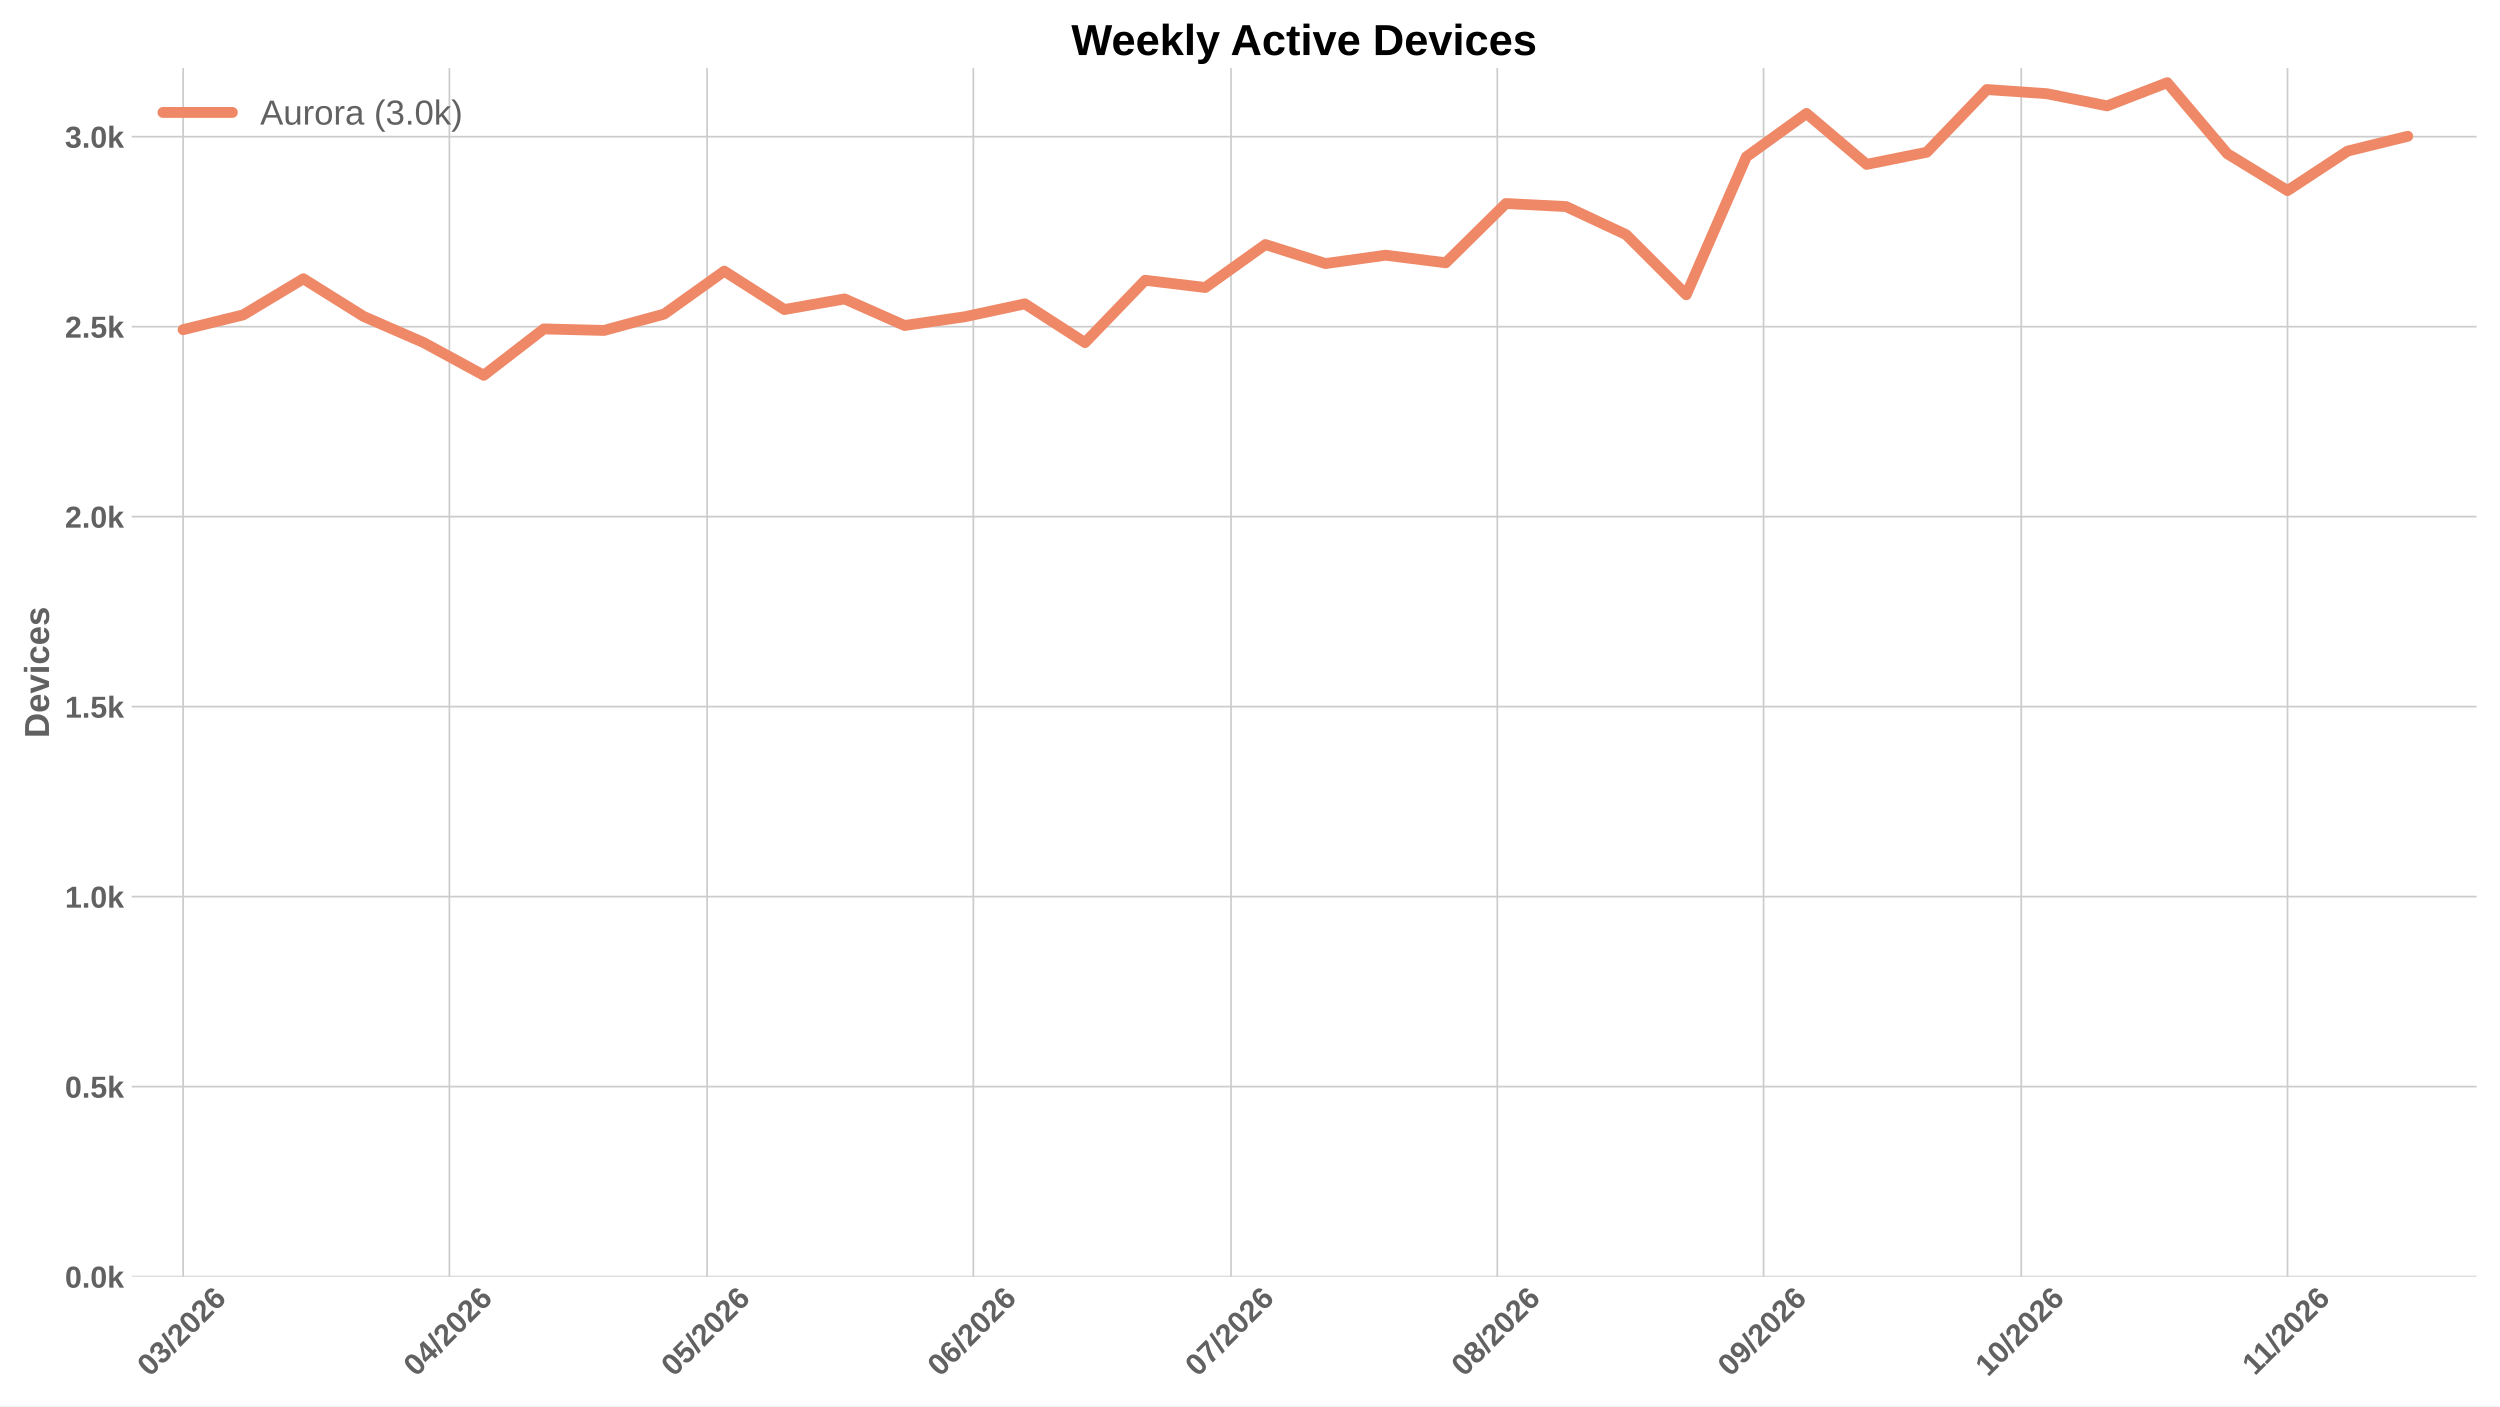
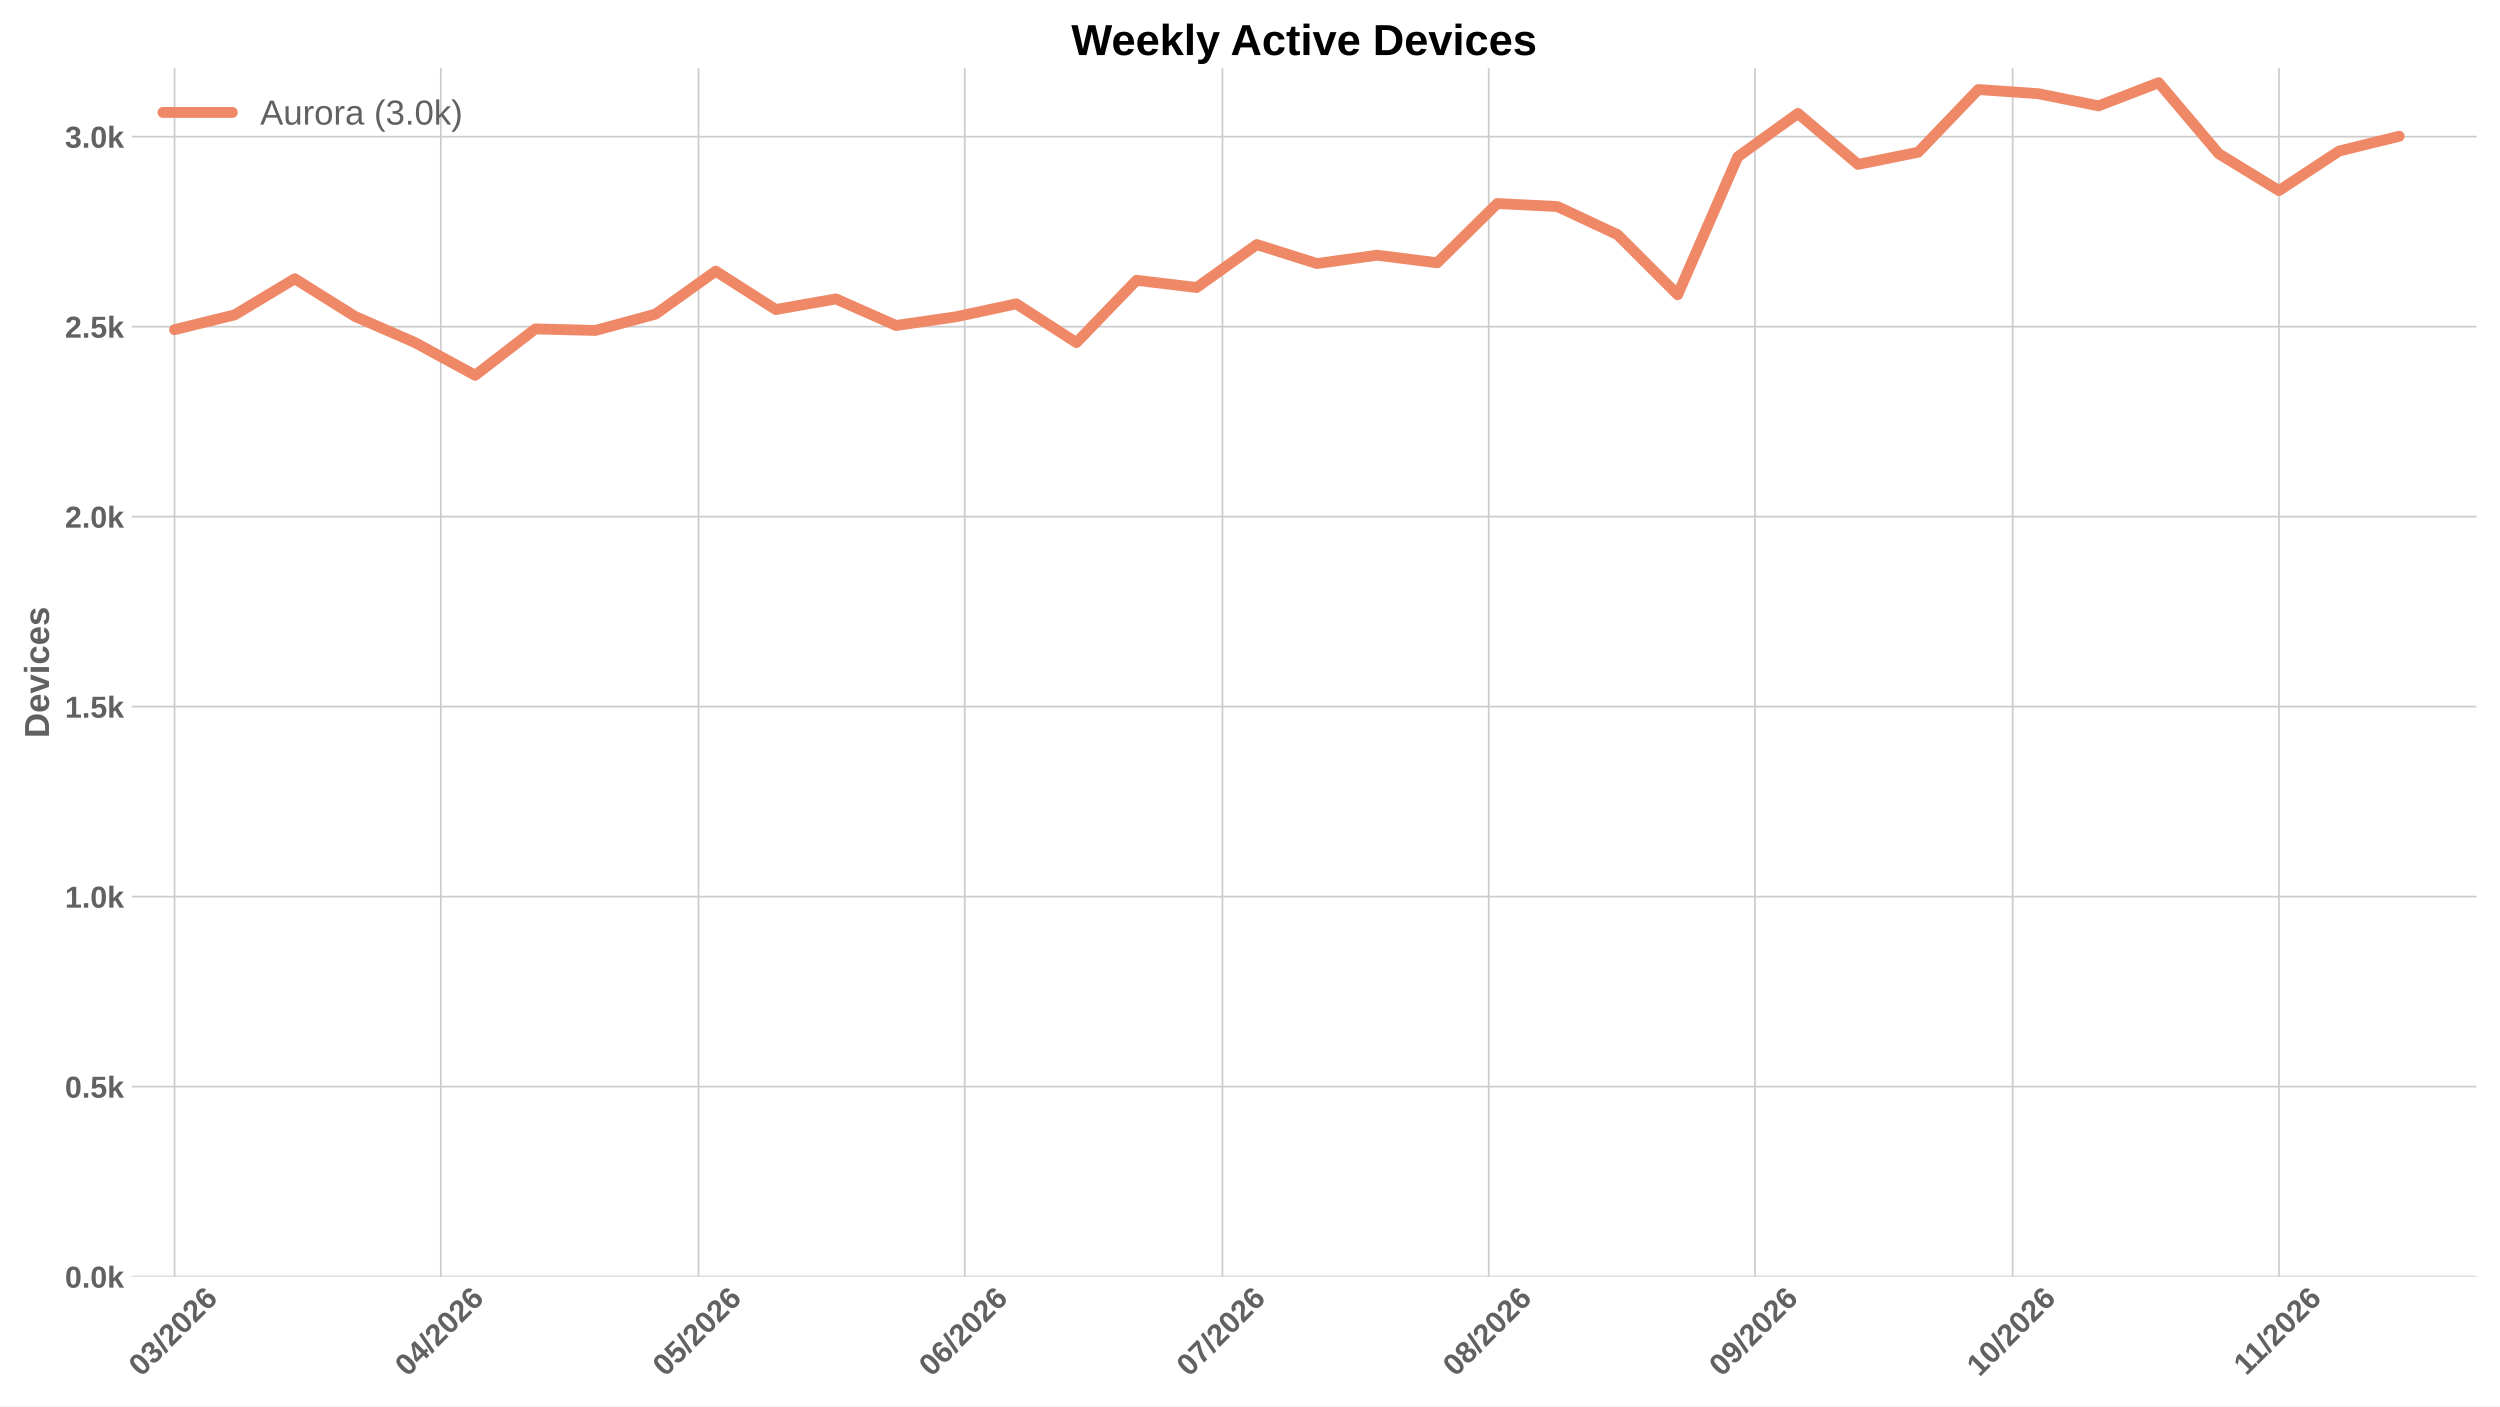
<svg xmlns="http://www.w3.org/2000/svg" xmlns:xlink="http://www.w3.org/1999/xlink" width="1152pt" height="648pt" viewBox="0 0 1152 648" version="1.1">
  <defs>
    <style type="text/css">*{stroke-linejoin: round; stroke-linecap: butt}</style>
  </defs>
  <g id="figure_1">
    <g id="patch_1">
      <path d="M 0 648  L 1152 648  L 1152 0  L 0 0  z " style="fill: #ffffff" />
    </g>
    <g id="axes_1">
      <g id="patch_2">
        <path d="M 60.676 588.262  L 1141.2 588.262  L 1141.2 31.361  L 60.676 31.361  z " style="fill: #ffffff" />
      </g>
      <g id="matplotlib.axis_1">
        <g id="xtick_1">
          <g id="line2d_1">
-             <path d="M 84.384 588.262  L 84.384 31.361  " clip-path="url(#p88096cb933)" style="fill: none; stroke: #cccccc; stroke-width: 0.8; stroke-linecap: round" />
+             <path d="M 80.431 588.262  L 80.431 31.361  " clip-path="url(#p5eb071e313)" style="fill: none; stroke: #cccccc; stroke-width: 0.8; stroke-linecap: round" />
          </g>
          <g id="line2d_2" />
          <g id="text_1">
-             <g style="fill: #616161" transform="translate(69.05594 634.7498) rotate(-45) scale(0.14 -0.14)">
+             <g style="fill: #616161" transform="translate(65.1024 634.7498) rotate(-45) scale(0.14 -0.14)">
              <defs>
                <path id="LiberationSans-Bold-13" d="M 3297 2203  Q 3297 1088 2914 512  Q 2531 -63 1766 -63  Q 253 -63 253 2203  Q 253 2994 418 3494  Q 584 3994 915 4231  Q 1247 4469 1791 4469  Q 2572 4469 2934 3903  Q 3297 3338 3297 2203  z M 2416 2203  Q 2416 2813 2356 3150  Q 2297 3488 2165 3634  Q 2034 3781 1784 3781  Q 1519 3781 1383 3632  Q 1247 3484 1189 3148  Q 1131 2813 1131 2203  Q 1131 1600 1192 1261  Q 1253 922 1386 775  Q 1519 628 1772 628  Q 2022 628 2158 783  Q 2294 938 2355 1278  Q 2416 1619 2416 2203  z " transform="scale(0.015625)" />
                <path id="LiberationSans-Bold-16" d="M 3328 1222  Q 3328 603 2922 265  Q 2516 -72 1766 -72  Q 1056 -72 637 254  Q 219 581 147 1197  L 1041 1275  Q 1125 641 1763 641  Q 2078 641 2253 797  Q 2428 953 2428 1275  Q 2428 1569 2215 1725  Q 2003 1881 1584 1881  L 1278 1881  L 1278 2591  L 1566 2591  Q 1944 2591 2134 2745  Q 2325 2900 2325 3188  Q 2325 3459 2173 3614  Q 2022 3769 1731 3769  Q 1459 3769 1292 3619  Q 1125 3469 1100 3194  L 222 3256  Q 291 3825 694 4147  Q 1097 4469 1747 4469  Q 2438 4469 2827 4158  Q 3216 3847 3216 3297  Q 3216 2884 2973 2618  Q 2731 2353 2275 2266  L 2275 2253  Q 2781 2194 3054 1920  Q 3328 1647 3328 1222  z " transform="scale(0.015625)" />
                <path id="LiberationSans-Bold-12" d="M 63 -128  L 972 4638  L 1716 4638  L 822 -128  L 63 -128  z " transform="scale(0.015625)" />
                <path id="LiberationSans-Bold-15" d="M 222 0  L 222 609  Q 394 988 711 1347  Q 1028 1706 1509 2097  Q 1972 2472 2158 2715  Q 2344 2959 2344 3194  Q 2344 3769 1766 3769  Q 1484 3769 1336 3617  Q 1188 3466 1144 3163  L 259 3213  Q 334 3825 717 4147  Q 1100 4469 1759 4469  Q 2472 4469 2853 4144  Q 3234 3819 3234 3231  Q 3234 2922 3112 2672  Q 2991 2422 2800 2211  Q 2609 2000 2376 1815  Q 2144 1631 1925 1456  Q 1706 1281 1526 1103  Q 1347 925 1259 722  L 3303 722  L 3303 0  L 222 0  z " transform="scale(0.015625)" />
                <path id="LiberationSans-Bold-19" d="M 3328 1441  Q 3328 738 2934 337  Q 2541 -63 1847 -63  Q 1069 -63 651 482  Q 234 1028 234 2100  Q 234 3278 657 3873  Q 1081 4469 1869 4469  Q 2428 4469 2751 4222  Q 3075 3975 3209 3456  L 2381 3341  Q 2263 3775 1850 3775  Q 1497 3775 1295 3422  Q 1094 3069 1094 2350  Q 1234 2584 1484 2709  Q 1734 2834 2050 2834  Q 2641 2834 2984 2459  Q 3328 2084 3328 1441  z M 2447 1416  Q 2447 1791 2273 1989  Q 2100 2188 1797 2188  Q 1506 2188 1331 2002  Q 1156 1816 1156 1509  Q 1156 1125 1339 873  Q 1522 622 1819 622  Q 2116 622 2281 833  Q 2447 1044 2447 1416  z " transform="scale(0.015625)" />
              </defs>
              <use xlink:href="#LiberationSans-Bold-13" />
              <use xlink:href="#LiberationSans-Bold-16" transform="translate(55.60938 0)" />
              <use xlink:href="#LiberationSans-Bold-12" transform="translate(111.2188 0)" />
              <use xlink:href="#LiberationSans-Bold-15" transform="translate(139 0)" />
              <use xlink:href="#LiberationSans-Bold-13" transform="translate(194.6094 0)" />
              <use xlink:href="#LiberationSans-Bold-15" transform="translate(250.2188 0)" />
              <use xlink:href="#LiberationSans-Bold-19" transform="translate(305.8281 0)" />
            </g>
          </g>
        </g>
        <g id="xtick_2">
          <g id="line2d_3">
-             <path d="M 207.081 588.262  L 207.081 31.361  " clip-path="url(#p88096cb933)" style="fill: none; stroke: #cccccc; stroke-width: 0.8; stroke-linecap: round" />
+             <path d="M 203.128 588.262  L 203.128 31.361  " clip-path="url(#p5eb071e313)" style="fill: none; stroke: #cccccc; stroke-width: 0.8; stroke-linecap: round" />
          </g>
          <g id="line2d_4" />
          <g id="text_2">
-             <g style="fill: #616161" transform="translate(191.7528 634.7498) rotate(-45) scale(0.14 -0.14)">
+             <g style="fill: #616161" transform="translate(187.7993 634.7498) rotate(-45) scale(0.14 -0.14)">
              <defs>
                <path id="LiberationSans-Bold-17" d="M 2938 897  L 2938 0  L 2100 0  L 2100 897  L 97 897  L 97 1556  L 1956 4403  L 2938 4403  L 2938 1550  L 3525 1550  L 3525 897  L 2938 897  z M 2100 2991  Q 2100 3159 2111 3356  Q 2122 3553 2128 3609  Q 2047 3434 1834 3103  L 813 1550  L 2100 1550  L 2100 2991  z " transform="scale(0.015625)" />
              </defs>
              <use xlink:href="#LiberationSans-Bold-13" />
              <use xlink:href="#LiberationSans-Bold-17" transform="translate(55.60938 0)" />
              <use xlink:href="#LiberationSans-Bold-12" transform="translate(111.2188 0)" />
              <use xlink:href="#LiberationSans-Bold-15" transform="translate(139 0)" />
              <use xlink:href="#LiberationSans-Bold-13" transform="translate(194.6094 0)" />
              <use xlink:href="#LiberationSans-Bold-15" transform="translate(250.2188 0)" />
              <use xlink:href="#LiberationSans-Bold-19" transform="translate(305.8281 0)" />
            </g>
          </g>
        </g>
        <g id="xtick_3">
          <g id="line2d_5">
-             <path d="M 325.82 588.262  L 325.82 31.361  " clip-path="url(#p88096cb933)" style="fill: none; stroke: #cccccc; stroke-width: 0.8; stroke-linecap: round" />
+             <path d="M 321.867 588.262  L 321.867 31.361  " clip-path="url(#p5eb071e313)" style="fill: none; stroke: #cccccc; stroke-width: 0.8; stroke-linecap: round" />
          </g>
          <g id="line2d_6" />
          <g id="text_3">
-             <g style="fill: #616161" transform="translate(310.4918 634.7498) rotate(-45) scale(0.14 -0.14)">
+             <g style="fill: #616161" transform="translate(306.5382 634.7498) rotate(-45) scale(0.14 -0.14)">
              <defs>
                <path id="LiberationSans-Bold-18" d="M 3381 1466  Q 3381 766 2945 351  Q 2509 -63 1750 -63  Q 1088 -63 689 235  Q 291 534 197 1100  L 1075 1172  Q 1144 891 1319 762  Q 1494 634 1759 634  Q 2088 634 2283 843  Q 2478 1053 2478 1447  Q 2478 1794 2293 2001  Q 2109 2209 1778 2209  Q 1413 2209 1181 1925  L 325 1925  L 478 4403  L 3125 4403  L 3125 3750  L 1275 3750  L 1203 2638  Q 1522 2919 2000 2919  Q 2628 2919 3004 2528  Q 3381 2138 3381 1466  z " transform="scale(0.015625)" />
              </defs>
              <use xlink:href="#LiberationSans-Bold-13" />
              <use xlink:href="#LiberationSans-Bold-18" transform="translate(55.60938 0)" />
              <use xlink:href="#LiberationSans-Bold-12" transform="translate(111.2188 0)" />
              <use xlink:href="#LiberationSans-Bold-15" transform="translate(139 0)" />
              <use xlink:href="#LiberationSans-Bold-13" transform="translate(194.6094 0)" />
              <use xlink:href="#LiberationSans-Bold-15" transform="translate(250.2188 0)" />
              <use xlink:href="#LiberationSans-Bold-19" transform="translate(305.8281 0)" />
            </g>
          </g>
        </g>
        <g id="xtick_4">
          <g id="line2d_7">
-             <path d="M 448.517 588.262  L 448.517 31.361  " clip-path="url(#p88096cb933)" style="fill: none; stroke: #cccccc; stroke-width: 0.8; stroke-linecap: round" />
+             <path d="M 444.564 588.262  L 444.564 31.361  " clip-path="url(#p5eb071e313)" style="fill: none; stroke: #cccccc; stroke-width: 0.8; stroke-linecap: round" />
          </g>
          <g id="line2d_8" />
          <g id="text_4">
-             <g style="fill: #616161" transform="translate(433.1887 634.7498) rotate(-45) scale(0.14 -0.14)">
+             <g style="fill: #616161" transform="translate(429.2352 634.7498) rotate(-45) scale(0.14 -0.14)">
              <use xlink:href="#LiberationSans-Bold-13" />
              <use xlink:href="#LiberationSans-Bold-19" transform="translate(55.60938 0)" />
              <use xlink:href="#LiberationSans-Bold-12" transform="translate(111.2188 0)" />
              <use xlink:href="#LiberationSans-Bold-15" transform="translate(139 0)" />
              <use xlink:href="#LiberationSans-Bold-13" transform="translate(194.6094 0)" />
              <use xlink:href="#LiberationSans-Bold-15" transform="translate(250.2188 0)" />
              <use xlink:href="#LiberationSans-Bold-19" transform="translate(305.8281 0)" />
            </g>
          </g>
        </g>
        <g id="xtick_5">
          <g id="line2d_9">
-             <path d="M 567.256 588.262  L 567.256 31.361  " clip-path="url(#p88096cb933)" style="fill: none; stroke: #cccccc; stroke-width: 0.8; stroke-linecap: round" />
+             <path d="M 563.302 588.262  L 563.302 31.361  " clip-path="url(#p5eb071e313)" style="fill: none; stroke: #cccccc; stroke-width: 0.8; stroke-linecap: round" />
          </g>
          <g id="line2d_10" />
          <g id="text_5">
-             <g style="fill: #616161" transform="translate(551.9276 634.7498) rotate(-45) scale(0.14 -0.14)">
+             <g style="fill: #616161" transform="translate(547.9741 634.7498) rotate(-45) scale(0.14 -0.14)">
              <defs>
                <path id="LiberationSans-Bold-1a" d="M 3278 3706  Q 2981 3238 2717 2797  Q 2453 2356 2256 1911  Q 2059 1466 1945 995  Q 1831 525 1831 0  L 916 0  Q 916 550 1059 1064  Q 1203 1578 1475 2111  Q 1747 2644 2463 3681  L 275 3681  L 275 4403  L 3278 4403  L 3278 3706  z " transform="scale(0.015625)" />
              </defs>
              <use xlink:href="#LiberationSans-Bold-13" />
              <use xlink:href="#LiberationSans-Bold-1a" transform="translate(55.60938 0)" />
              <use xlink:href="#LiberationSans-Bold-12" transform="translate(111.2188 0)" />
              <use xlink:href="#LiberationSans-Bold-15" transform="translate(139 0)" />
              <use xlink:href="#LiberationSans-Bold-13" transform="translate(194.6094 0)" />
              <use xlink:href="#LiberationSans-Bold-15" transform="translate(250.2188 0)" />
              <use xlink:href="#LiberationSans-Bold-19" transform="translate(305.8281 0)" />
            </g>
          </g>
        </g>
        <g id="xtick_6">
          <g id="line2d_11">
-             <path d="M 689.953 588.262  L 689.953 31.361  " clip-path="url(#p88096cb933)" style="fill: none; stroke: #cccccc; stroke-width: 0.8; stroke-linecap: round" />
+             <path d="M 685.999 588.262  L 685.999 31.361  " clip-path="url(#p5eb071e313)" style="fill: none; stroke: #cccccc; stroke-width: 0.8; stroke-linecap: round" />
          </g>
          <g id="line2d_12" />
          <g id="text_6">
-             <g style="fill: #616161" transform="translate(674.6245 634.7498) rotate(-45) scale(0.14 -0.14)">
+             <g style="fill: #616161" transform="translate(670.671 634.7498) rotate(-45) scale(0.14 -0.14)">
              <defs>
                <path id="LiberationSans-Bold-1b" d="M 3363 1241  Q 3363 622 2953 279  Q 2544 -63 1784 -63  Q 1031 -63 617 278  Q 203 619 203 1234  Q 203 1656 447 1945  Q 691 2234 1100 2303  L 1100 2316  Q 744 2394 525 2669  Q 306 2944 306 3303  Q 306 3844 689 4156  Q 1072 4469 1772 4469  Q 2488 4469 2870 4164  Q 3253 3859 3253 3297  Q 3253 2938 3036 2666  Q 2819 2394 2453 2322  L 2453 2309  Q 2878 2241 3120 1961  Q 3363 1681 3363 1241  z M 2350 3250  Q 2350 3563 2206 3708  Q 2063 3853 1772 3853  Q 1203 3853 1203 3250  Q 1203 2619 1778 2619  Q 2066 2619 2208 2766  Q 2350 2913 2350 3250  z M 2453 1313  Q 2453 2003 1766 2003  Q 1447 2003 1276 1822  Q 1106 1641 1106 1300  Q 1106 913 1275 734  Q 1444 556 1791 556  Q 2131 556 2292 734  Q 2453 913 2453 1313  z " transform="scale(0.015625)" />
              </defs>
              <use xlink:href="#LiberationSans-Bold-13" />
              <use xlink:href="#LiberationSans-Bold-1b" transform="translate(55.60938 0)" />
              <use xlink:href="#LiberationSans-Bold-12" transform="translate(111.2188 0)" />
              <use xlink:href="#LiberationSans-Bold-15" transform="translate(139 0)" />
              <use xlink:href="#LiberationSans-Bold-13" transform="translate(194.6094 0)" />
              <use xlink:href="#LiberationSans-Bold-15" transform="translate(250.2188 0)" />
              <use xlink:href="#LiberationSans-Bold-19" transform="translate(305.8281 0)" />
            </g>
          </g>
        </g>
        <g id="xtick_7">
          <g id="line2d_13">
-             <path d="M 812.65 588.262  L 812.65 31.361  " clip-path="url(#p88096cb933)" style="fill: none; stroke: #cccccc; stroke-width: 0.8; stroke-linecap: round" />
+             <path d="M 808.696 588.262  L 808.696 31.361  " clip-path="url(#p5eb071e313)" style="fill: none; stroke: #cccccc; stroke-width: 0.8; stroke-linecap: round" />
          </g>
          <g id="line2d_14" />
          <g id="text_7">
-             <g style="fill: #616161" transform="translate(797.3215 634.7498) rotate(-45) scale(0.14 -0.14)">
+             <g style="fill: #616161" transform="translate(793.3679 634.7498) rotate(-45) scale(0.14 -0.14)">
              <defs>
                <path id="LiberationSans-Bold-1c" d="M 3322 2272  Q 3322 1100 2894 518  Q 2466 -63 1678 -63  Q 1097 -63 767 185  Q 438 434 300 972  L 1125 1088  Q 1247 628 1688 628  Q 2056 628 2254 981  Q 2453 1334 2459 2028  Q 2341 1794 2070 1661  Q 1800 1528 1488 1528  Q 906 1528 564 1923  Q 222 2319 222 2994  Q 222 3688 623 4078  Q 1025 4469 1759 4469  Q 2550 4469 2936 3920  Q 3322 3372 3322 2272  z M 2394 2888  Q 2394 3297 2214 3539  Q 2034 3781 1738 3781  Q 1447 3781 1280 3570  Q 1113 3359 1113 2988  Q 1113 2622 1278 2401  Q 1444 2181 1741 2181  Q 2022 2181 2208 2373  Q 2394 2566 2394 2888  z " transform="scale(0.015625)" />
              </defs>
              <use xlink:href="#LiberationSans-Bold-13" />
              <use xlink:href="#LiberationSans-Bold-1c" transform="translate(55.60938 0)" />
              <use xlink:href="#LiberationSans-Bold-12" transform="translate(111.2188 0)" />
              <use xlink:href="#LiberationSans-Bold-15" transform="translate(139 0)" />
              <use xlink:href="#LiberationSans-Bold-13" transform="translate(194.6094 0)" />
              <use xlink:href="#LiberationSans-Bold-15" transform="translate(250.2188 0)" />
              <use xlink:href="#LiberationSans-Bold-19" transform="translate(305.8281 0)" />
            </g>
          </g>
        </g>
        <g id="xtick_8">
          <g id="line2d_15">
-             <path d="M 931.389 588.262  L 931.389 31.361  " clip-path="url(#p88096cb933)" style="fill: none; stroke: #cccccc; stroke-width: 0.8; stroke-linecap: round" />
+             <path d="M 927.435 588.262  L 927.435 31.361  " clip-path="url(#p5eb071e313)" style="fill: none; stroke: #cccccc; stroke-width: 0.8; stroke-linecap: round" />
          </g>
          <g id="line2d_16" />
          <g id="text_8">
-             <g style="fill: #616161" transform="translate(916.0604 634.7498) rotate(-45) scale(0.14 -0.14)">
+             <g style="fill: #616161" transform="translate(912.1069 634.7498) rotate(-45) scale(0.14 -0.14)">
              <defs>
                <path id="LiberationSans-Bold-14" d="M 403 0  L 403 653  L 1494 653  L 1494 3656  L 438 2997  L 438 3688  L 1541 4403  L 2372 4403  L 2372 653  L 3381 653  L 3381 0  L 403 0  z " transform="scale(0.015625)" />
              </defs>
              <use xlink:href="#LiberationSans-Bold-14" />
              <use xlink:href="#LiberationSans-Bold-13" transform="translate(55.60938 0)" />
              <use xlink:href="#LiberationSans-Bold-12" transform="translate(111.2188 0)" />
              <use xlink:href="#LiberationSans-Bold-15" transform="translate(139 0)" />
              <use xlink:href="#LiberationSans-Bold-13" transform="translate(194.6094 0)" />
              <use xlink:href="#LiberationSans-Bold-15" transform="translate(250.2188 0)" />
              <use xlink:href="#LiberationSans-Bold-19" transform="translate(305.8281 0)" />
            </g>
          </g>
        </g>
        <g id="xtick_9">
          <g id="line2d_17">
-             <path d="M 1054.086 588.262  L 1054.086 31.361  " clip-path="url(#p88096cb933)" style="fill: none; stroke: #cccccc; stroke-width: 0.8; stroke-linecap: round" />
+             <path d="M 1050.132 588.262  L 1050.132 31.361  " clip-path="url(#p5eb071e313)" style="fill: none; stroke: #cccccc; stroke-width: 0.8; stroke-linecap: round" />
          </g>
          <g id="line2d_18" />
          <g id="text_9">
-             <g style="fill: #616161" transform="translate(1039.03 634.2038) rotate(-45) scale(0.14 -0.14)">
+             <g style="fill: #616161" transform="translate(1035.077 634.2038) rotate(-45) scale(0.14 -0.14)">
              <use xlink:href="#LiberationSans-Bold-14" />
              <use xlink:href="#LiberationSans-Bold-14" transform="translate(50.09375 0)" />
              <use xlink:href="#LiberationSans-Bold-12" transform="translate(105.7031 0)" />
              <use xlink:href="#LiberationSans-Bold-15" transform="translate(133.4844 0)" />
              <use xlink:href="#LiberationSans-Bold-13" transform="translate(189.0938 0)" />
              <use xlink:href="#LiberationSans-Bold-15" transform="translate(244.7031 0)" />
              <use xlink:href="#LiberationSans-Bold-19" transform="translate(300.3125 0)" />
            </g>
          </g>
        </g>
      </g>
      <g id="matplotlib.axis_2">
        <g id="ytick_1">
          <g id="line2d_19">
-             <path d="M 60.676 588.262  L 1141.2 588.262  " clip-path="url(#p88096cb933)" style="fill: none; stroke: #cccccc; stroke-width: 0.8; stroke-linecap: round" />
+             <path d="M 60.676 588.262  L 1141.2 588.262  " clip-path="url(#p5eb071e313)" style="fill: none; stroke: #cccccc; stroke-width: 0.8; stroke-linecap: round" />
          </g>
          <g id="line2d_20" />
          <g id="text_10">
            <g style="fill: #616161" transform="translate(29.93031 593.3584) scale(0.14 -0.14)">
              <defs>
                <path id="LiberationSans-Bold-11" d="M 434 0  L 434 953  L 1338 953  L 1338 0  L 434 0  z " transform="scale(0.015625)" />
                <path id="LiberationSans-Bold-4e" d="M 2606 0  L 1703 1531  L 1325 1269  L 1325 0  L 447 0  L 447 4638  L 1325 4638  L 1325 1981  L 2531 3381  L 3475 3381  L 2288 2063  L 3566 0  L 2606 0  z " transform="scale(0.015625)" />
              </defs>
              <use xlink:href="#LiberationSans-Bold-13" />
              <use xlink:href="#LiberationSans-Bold-11" transform="translate(55.60938 0)" />
              <use xlink:href="#LiberationSans-Bold-13" transform="translate(83.39062 0)" />
              <use xlink:href="#LiberationSans-Bold-4e" transform="translate(139 0)" />
            </g>
          </g>
        </g>
        <g id="ytick_2">
          <g id="line2d_21">
-             <path d="M 60.676 500.713  L 1141.2 500.713  " clip-path="url(#p88096cb933)" style="fill: none; stroke: #cccccc; stroke-width: 0.8; stroke-linecap: round" />
+             <path d="M 60.676 500.713  L 1141.2 500.713  " clip-path="url(#p5eb071e313)" style="fill: none; stroke: #cccccc; stroke-width: 0.8; stroke-linecap: round" />
          </g>
          <g id="line2d_22" />
          <g id="text_11">
            <g style="fill: #616161" transform="translate(29.93031 505.8091) scale(0.14 -0.14)">
              <use xlink:href="#LiberationSans-Bold-13" />
              <use xlink:href="#LiberationSans-Bold-11" transform="translate(55.60938 0)" />
              <use xlink:href="#LiberationSans-Bold-18" transform="translate(83.39062 0)" />
              <use xlink:href="#LiberationSans-Bold-4e" transform="translate(139 0)" />
            </g>
          </g>
        </g>
        <g id="ytick_3">
          <g id="line2d_23">
-             <path d="M 60.676 413.163  L 1141.2 413.163  " clip-path="url(#p88096cb933)" style="fill: none; stroke: #cccccc; stroke-width: 0.8; stroke-linecap: round" />
+             <path d="M 60.676 413.163  L 1141.2 413.163  " clip-path="url(#p5eb071e313)" style="fill: none; stroke: #cccccc; stroke-width: 0.8; stroke-linecap: round" />
          </g>
          <g id="line2d_24" />
          <g id="text_12">
            <g style="fill: #616161" transform="translate(29.93031 418.2597) scale(0.14 -0.14)">
              <use xlink:href="#LiberationSans-Bold-14" />
              <use xlink:href="#LiberationSans-Bold-11" transform="translate(55.60938 0)" />
              <use xlink:href="#LiberationSans-Bold-13" transform="translate(83.39062 0)" />
              <use xlink:href="#LiberationSans-Bold-4e" transform="translate(139 0)" />
            </g>
          </g>
        </g>
        <g id="ytick_4">
          <g id="line2d_25">
-             <path d="M 60.676 325.614  L 1141.2 325.614  " clip-path="url(#p88096cb933)" style="fill: none; stroke: #cccccc; stroke-width: 0.8; stroke-linecap: round" />
+             <path d="M 60.676 325.614  L 1141.2 325.614  " clip-path="url(#p5eb071e313)" style="fill: none; stroke: #cccccc; stroke-width: 0.8; stroke-linecap: round" />
          </g>
          <g id="line2d_26" />
          <g id="text_13">
            <g style="fill: #616161" transform="translate(29.93031 330.7103) scale(0.14 -0.14)">
              <use xlink:href="#LiberationSans-Bold-14" />
              <use xlink:href="#LiberationSans-Bold-11" transform="translate(55.60938 0)" />
              <use xlink:href="#LiberationSans-Bold-18" transform="translate(83.39062 0)" />
              <use xlink:href="#LiberationSans-Bold-4e" transform="translate(139 0)" />
            </g>
          </g>
        </g>
        <g id="ytick_5">
          <g id="line2d_27">
-             <path d="M 60.676 238.065  L 1141.2 238.065  " clip-path="url(#p88096cb933)" style="fill: none; stroke: #cccccc; stroke-width: 0.8; stroke-linecap: round" />
+             <path d="M 60.676 238.065  L 1141.2 238.065  " clip-path="url(#p5eb071e313)" style="fill: none; stroke: #cccccc; stroke-width: 0.8; stroke-linecap: round" />
          </g>
          <g id="line2d_28" />
          <g id="text_14">
            <g style="fill: #616161" transform="translate(29.93031 243.1609) scale(0.14 -0.14)">
              <use xlink:href="#LiberationSans-Bold-15" />
              <use xlink:href="#LiberationSans-Bold-11" transform="translate(55.60938 0)" />
              <use xlink:href="#LiberationSans-Bold-13" transform="translate(83.39062 0)" />
              <use xlink:href="#LiberationSans-Bold-4e" transform="translate(139 0)" />
            </g>
          </g>
        </g>
        <g id="ytick_6">
          <g id="line2d_29">
-             <path d="M 60.676 150.515  L 1141.2 150.515  " clip-path="url(#p88096cb933)" style="fill: none; stroke: #cccccc; stroke-width: 0.8; stroke-linecap: round" />
+             <path d="M 60.676 150.515  L 1141.2 150.515  " clip-path="url(#p5eb071e313)" style="fill: none; stroke: #cccccc; stroke-width: 0.8; stroke-linecap: round" />
          </g>
          <g id="line2d_30" />
          <g id="text_15">
            <g style="fill: #616161" transform="translate(29.93031 155.6115) scale(0.14 -0.14)">
              <use xlink:href="#LiberationSans-Bold-15" />
              <use xlink:href="#LiberationSans-Bold-11" transform="translate(55.60938 0)" />
              <use xlink:href="#LiberationSans-Bold-18" transform="translate(83.39062 0)" />
              <use xlink:href="#LiberationSans-Bold-4e" transform="translate(139 0)" />
            </g>
          </g>
        </g>
        <g id="ytick_7">
          <g id="line2d_31">
-             <path d="M 60.676 62.966  L 1141.2 62.966  " clip-path="url(#p88096cb933)" style="fill: none; stroke: #cccccc; stroke-width: 0.8; stroke-linecap: round" />
+             <path d="M 60.676 62.966  L 1141.2 62.966  " clip-path="url(#p5eb071e313)" style="fill: none; stroke: #cccccc; stroke-width: 0.8; stroke-linecap: round" />
          </g>
          <g id="line2d_32" />
          <g id="text_16">
            <g style="fill: #616161" transform="translate(29.93031 68.06207) scale(0.14 -0.14)">
              <use xlink:href="#LiberationSans-Bold-16" />
              <use xlink:href="#LiberationSans-Bold-11" transform="translate(55.60938 0)" />
              <use xlink:href="#LiberationSans-Bold-13" transform="translate(83.39062 0)" />
              <use xlink:href="#LiberationSans-Bold-4e" transform="translate(139 0)" />
            </g>
          </g>
        </g>
        <g id="text_17">
          <g style="fill: #616161" transform="translate(22.56312 340.0552) rotate(-90) scale(0.16 -0.16)">
            <defs>
              <path id="LiberationSans-Bold-27" d="M 4353 2234  Q 4353 1553 4086 1045  Q 3819 538 3330 269  Q 2841 0 2209 0  L 428 0  L 428 4403  L 2022 4403  Q 3134 4403 3743 3842  Q 4353 3281 4353 2234  z M 3425 2234  Q 3425 2944 3056 3317  Q 2688 3691 2003 3691  L 1350 3691  L 1350 713  L 2131 713  Q 2725 713 3075 1122  Q 3425 1531 3425 2234  z " transform="scale(0.015625)" />
              <path id="LiberationSans-Bold-48" d="M 1831 -63  Q 1069 -63 659 389  Q 250 841 250 1706  Q 250 2544 665 2994  Q 1081 3444 1844 3444  Q 2572 3444 2956 2961  Q 3341 2478 3341 1547  L 3341 1522  L 1172 1522  Q 1172 1028 1355 776  Q 1538 525 1875 525  Q 2341 525 2463 928  L 3291 856  Q 2931 -63 1831 -63  z M 1831 2891  Q 1522 2891 1355 2675  Q 1188 2459 1178 2072  L 2491 2072  Q 2466 2481 2294 2686  Q 2122 2891 1831 2891  z " transform="scale(0.015625)" />
              <path id="LiberationSans-Bold-59" d="M 2284 0  L 1234 0  L 25 3381  L 953 3381  L 1544 1491  Q 1591 1334 1766 709  Q 1797 838 1894 1159  Q 1991 1481 2613 3381  L 3531 3381  L 2284 0  z " transform="scale(0.015625)" />
              <path id="LiberationSans-Bold-4c" d="M 447 3991  L 447 4638  L 1325 4638  L 1325 3991  L 447 3991  z M 447 0  L 447 3381  L 1325 3381  L 1325 0  L 447 0  z " transform="scale(0.015625)" />
              <path id="LiberationSans-Bold-46" d="M 1856 -63  Q 1088 -63 669 395  Q 250 853 250 1672  Q 250 2509 672 2976  Q 1094 3444 1869 3444  Q 2466 3444 2856 3144  Q 3247 2844 3347 2316  L 2463 2272  Q 2425 2531 2275 2686  Q 2125 2841 1850 2841  Q 1172 2841 1172 1706  Q 1172 538 1863 538  Q 2113 538 2281 695  Q 2450 853 2491 1166  L 3372 1125  Q 3325 778 3123 506  Q 2922 234 2594 85  Q 2266 -63 1856 -63  z " transform="scale(0.015625)" />
              <path id="LiberationSans-Bold-56" d="M 3297 988  Q 3297 497 2895 217  Q 2494 -63 1784 -63  Q 1088 -63 717 157  Q 347 378 225 844  L 997 959  Q 1063 719 1223 619  Q 1384 519 1784 519  Q 2153 519 2322 612  Q 2491 706 2491 906  Q 2491 1069 2355 1164  Q 2219 1259 1894 1325  Q 1150 1472 890 1598  Q 631 1725 495 1926  Q 359 2128 359 2422  Q 359 2906 732 3176  Q 1106 3447 1791 3447  Q 2394 3447 2761 3212  Q 3128 2978 3219 2534  L 2441 2453  Q 2403 2659 2256 2761  Q 2109 2863 1791 2863  Q 1478 2863 1322 2783  Q 1166 2703 1166 2516  Q 1166 2369 1286 2283  Q 1406 2197 1691 2141  Q 2088 2059 2395 1973  Q 2703 1888 2889 1769  Q 3075 1650 3186 1464  Q 3297 1278 3297 988  z " transform="scale(0.015625)" />
            </defs>
            <use xlink:href="#LiberationSans-Bold-27" />
            <use xlink:href="#LiberationSans-Bold-48" transform="translate(72.21875 0)" />
            <use xlink:href="#LiberationSans-Bold-59" transform="translate(127.8281 0)" />
            <use xlink:href="#LiberationSans-Bold-4c" transform="translate(183.4375 0)" />
            <use xlink:href="#LiberationSans-Bold-46" transform="translate(211.2188 0)" />
            <use xlink:href="#LiberationSans-Bold-48" transform="translate(266.8281 0)" />
            <use xlink:href="#LiberationSans-Bold-56" transform="translate(322.4375 0)" />
          </g>
        </g>
      </g>
      <g id="line2d_33">
-         <path d="M 84.384 151.916  L 112.09 145.087  L 139.796 128.453  L 167.502 145.788  L 195.207 157.869  L 222.913 172.928  L 250.619 151.566  L 278.325 152.266  L 306.03 144.737  L 333.736 124.951  L 361.442 142.636  L 389.148 137.733  L 416.853 149.99  L 444.559 145.963  L 472.265 140.009  L 499.971 157.869  L 527.676 129.153  L 555.382 132.48  L 583.088 112.694  L 610.794 121.449  L 638.499 117.597  L 666.205 121.099  L 693.911 93.783  L 721.617 95.184  L 749.322 108.141  L 777.028 135.807  L 804.734 72.246  L 832.44 52.285  L 860.145 75.748  L 887.851 70.145  L 915.557 41.254  L 943.263 43.18  L 970.968 48.783  L 998.674 38.102  L 1026.38 70.845  L 1054.086 87.83  L 1081.791 69.62  L 1109.497 62.791  " clip-path="url(#p88096cb933)" style="fill: none; stroke: #ee8866; stroke-width: 5; stroke-linecap: round" />
+         <path d="M 80.431 151.916  L 108.137 145.087  L 135.842 128.453  L 163.548 145.788  L 191.254 157.869  L 218.96 172.928  L 246.665 151.566  L 274.371 152.266  L 302.077 144.737  L 329.783 124.951  L 357.488 142.636  L 385.194 137.733  L 412.9 149.99  L 440.606 145.963  L 468.311 140.009  L 496.017 157.869  L 523.723 129.153  L 551.429 132.48  L 579.134 112.694  L 606.84 121.449  L 634.546 117.597  L 662.252 121.099  L 689.957 93.783  L 717.663 95.184  L 745.369 108.141  L 773.075 135.807  L 800.78 72.246  L 828.486 52.285  L 856.192 75.748  L 883.898 70.145  L 911.603 41.254  L 939.309 43.18  L 967.015 48.783  L 994.721 38.102  L 1022.426 70.845  L 1050.132 87.83  L 1077.838 69.62  L 1105.544 62.791  " clip-path="url(#p5eb071e313)" style="fill: none; stroke: #ee8866; stroke-width: 5; stroke-linecap: round" />
      </g>
      <g id="patch_3">
        <path d="M 60.676 588.262  L 60.676 31.361  " style="fill: none" />
      </g>
      <g id="patch_4">
        <path d="M 1141.2 588.262  L 1141.2 31.361  " style="fill: none" />
      </g>
      <g id="patch_5">
        <path d="M 60.676 588.262  L 1141.2 588.262  " style="fill: none" />
      </g>
      <g id="patch_6">
        <path d="M 60.676 31.361  L 1141.2 31.361  " style="fill: none" />
      </g>
      <g id="text_18">
        <g transform="translate(493.655 25.36055) scale(0.2 -0.2)">
          <defs>
            <path id="LiberationSans-Bold-3a" d="M 4897 0  L 3803 0  L 3206 2547  Q 3097 2997 3022 3488  Q 2947 3078 2900 2864  Q 2853 2650 2234 0  L 1141 0  L 6 4403  L 941 4403  L 1578 1559  L 1722 872  Q 1809 1306 1892 1701  Q 1975 2097 2516 4403  L 3547 4403  L 4103 2059  Q 4169 1797 4325 872  L 4403 1234  L 4569 1953  L 5100 4403  L 6034 4403  L 4897 0  z " transform="scale(0.015625)" />
            <path id="LiberationSans-Bold-4f" d="M 447 0  L 447 4638  L 1325 4638  L 1325 0  L 447 0  z " transform="scale(0.015625)" />
            <path id="LiberationSans-Bold-5c" d="M 884 -1328  Q 569 -1328 331 -1288  L 331 -663  Q 497 -688 634 -688  Q 822 -688 945 -628  Q 1069 -569 1167 -431  Q 1266 -294 1388 34  L 50 3381  L 978 3381  L 1509 1797  Q 1634 1456 1825 753  L 1903 1050  L 2106 1784  L 2606 3381  L 3525 3381  L 2188 -178  Q 1919 -828 1630 -1078  Q 1341 -1328 884 -1328  z " transform="scale(0.015625)" />
            <path id="LiberationSans-Bold-3" transform="scale(0.015625)" />
            <path id="LiberationSans-Bold-24" d="M 3541 0  L 3150 1125  L 1472 1125  L 1081 0  L 159 0  L 1766 4403  L 2853 4403  L 4453 0  L 3541 0  z M 2309 3725  L 2291 3656  Q 2259 3544 2215 3400  Q 2172 3256 1678 1819  L 2944 1819  L 2509 3084  L 2375 3509  L 2309 3725  z " transform="scale(0.015625)" />
            <path id="LiberationSans-Bold-57" d="M 1313 -56  Q 925 -56 715 155  Q 506 366 506 794  L 506 2788  L 78 2788  L 78 3381  L 550 3381  L 825 4175  L 1375 4175  L 1375 3381  L 2016 3381  L 2016 2788  L 1375 2788  L 1375 1031  Q 1375 784 1469 667  Q 1563 550 1759 550  Q 1863 550 2053 594  L 2053 50  Q 1728 -56 1313 -56  z " transform="scale(0.015625)" />
          </defs>
          <use xlink:href="#LiberationSans-Bold-3a" />
          <use xlink:href="#LiberationSans-Bold-48" transform="translate(92.57812 0)" />
          <use xlink:href="#LiberationSans-Bold-48" transform="translate(148.1875 0)" />
          <use xlink:href="#LiberationSans-Bold-4e" transform="translate(203.7969 0)" />
          <use xlink:href="#LiberationSans-Bold-4f" transform="translate(259.4062 0)" />
          <use xlink:href="#LiberationSans-Bold-5c" transform="translate(287.1875 0)" />
          <use xlink:href="#LiberationSans-Bold-3" transform="translate(342.7969 0)" />
          <use xlink:href="#LiberationSans-Bold-24" transform="translate(366.875 0)" />
          <use xlink:href="#LiberationSans-Bold-46" transform="translate(439.0938 0)" />
          <use xlink:href="#LiberationSans-Bold-57" transform="translate(494.7031 0)" />
          <use xlink:href="#LiberationSans-Bold-4c" transform="translate(528 0)" />
          <use xlink:href="#LiberationSans-Bold-59" transform="translate(555.7812 0)" />
          <use xlink:href="#LiberationSans-Bold-48" transform="translate(611.3906 0)" />
          <use xlink:href="#LiberationSans-Bold-3" transform="translate(667 0)" />
          <use xlink:href="#LiberationSans-Bold-27" transform="translate(694.7812 0)" />
          <use xlink:href="#LiberationSans-Bold-48" transform="translate(767 0)" />
          <use xlink:href="#LiberationSans-Bold-59" transform="translate(822.6094 0)" />
          <use xlink:href="#LiberationSans-Bold-4c" transform="translate(878.2188 0)" />
          <use xlink:href="#LiberationSans-Bold-46" transform="translate(906 0)" />
          <use xlink:href="#LiberationSans-Bold-48" transform="translate(961.6094 0)" />
          <use xlink:href="#LiberationSans-Bold-56" transform="translate(1017.219 0)" />
        </g>
      </g>
      <g id="legend_1">
        <g id="line2d_34">
          <path d="M 75.076 51.809  L 91.076 51.809  L 107.076 51.809  " style="fill: none; stroke: #ee8866; stroke-width: 5; stroke-linecap: round" />
        </g>
        <g id="text_19">
          <g style="fill: #616161" transform="translate(119.8756 57.40898) scale(0.16 -0.16)">
            <defs>
              <path id="LiberationSans-24" d="M 3647 0  L 3144 1288  L 1138 1288  L 631 0  L 13 0  L 1809 4403  L 2488 4403  L 4256 0  L 3647 0  z M 2141 3953  L 2113 3866  Q 2034 3606 1881 3200  L 1319 1753  L 2966 1753  L 2400 3206  Q 2313 3422 2225 3694  L 2141 3953  z " transform="scale(0.015625)" />
              <path id="LiberationSans-58" d="M 981 3381  L 981 1238  Q 981 903 1047 718  Q 1113 534 1256 453  Q 1400 372 1678 372  Q 2084 372 2318 650  Q 2553 928 2553 1422  L 2553 3381  L 3116 3381  L 3116 722  Q 3116 131 3134 0  L 2603 0  Q 2600 16 2597 84  Q 2594 153 2589 242  Q 2584 331 2578 578  L 2569 578  Q 2375 228 2120 82  Q 1866 -63 1488 -63  Q 931 -63 673 214  Q 416 491 416 1128  L 416 3381  L 981 3381  z " transform="scale(0.015625)" />
              <path id="LiberationSans-55" d="M 444 0  L 444 2594  Q 444 2950 425 3381  L 956 3381  Q 981 2806 981 2691  L 994 2691  Q 1128 3125 1303 3284  Q 1478 3444 1797 3444  Q 1909 3444 2025 3413  L 2025 2897  Q 1913 2928 1725 2928  Q 1375 2928 1190 2626  Q 1006 2325 1006 1763  L 1006 0  L 444 0  z " transform="scale(0.015625)" />
              <path id="LiberationSans-52" d="M 3291 1694  Q 3291 806 2900 371  Q 2509 -63 1766 -63  Q 1025 -63 647 389  Q 269 841 269 1694  Q 269 3444 1784 3444  Q 2559 3444 2925 3017  Q 3291 2591 3291 1694  z M 2700 1694  Q 2700 2394 2492 2711  Q 2284 3028 1794 3028  Q 1300 3028 1079 2704  Q 859 2381 859 1694  Q 859 1025 1076 689  Q 1294 353 1759 353  Q 2266 353 2483 678  Q 2700 1003 2700 1694  z " transform="scale(0.015625)" />
              <path id="LiberationSans-44" d="M 1294 -63  Q 784 -63 528 206  Q 272 475 272 944  Q 272 1469 617 1750  Q 963 2031 1731 2050  L 2491 2063  L 2491 2247  Q 2491 2659 2316 2837  Q 2141 3016 1766 3016  Q 1388 3016 1216 2887  Q 1044 2759 1009 2478  L 422 2531  Q 566 3444 1778 3444  Q 2416 3444 2737 3151  Q 3059 2859 3059 2306  L 3059 850  Q 3059 600 3125 473  Q 3191 347 3375 347  Q 3456 347 3559 369  L 3559 19  Q 3347 -31 3125 -31  Q 2813 -31 2670 133  Q 2528 297 2509 647  L 2491 647  Q 2275 259 1989 98  Q 1703 -63 1294 -63  z M 1422 359  Q 1731 359 1972 500  Q 2213 641 2352 886  Q 2491 1131 2491 1391  L 2491 1669  L 1875 1656  Q 1478 1650 1273 1575  Q 1069 1500 959 1344  Q 850 1188 850 934  Q 850 659 998 509  Q 1147 359 1422 359  z " transform="scale(0.015625)" />
              <path id="LiberationSans-3" transform="scale(0.015625)" />
              <path id="LiberationSans-b" d="M 397 1663  Q 397 2566 680 3284  Q 963 4003 1550 4638  L 2094 4638  Q 1509 3988 1236 3256  Q 963 2525 963 1656  Q 963 791 1233 62  Q 1503 -666 2094 -1325  L 1550 -1325  Q 959 -688 678 32  Q 397 753 397 1650  L 397 1663  z " transform="scale(0.015625)" />
              <path id="LiberationSans-16" d="M 3278 1216  Q 3278 606 2890 271  Q 2503 -63 1784 -63  Q 1116 -63 717 239  Q 319 541 244 1131  L 825 1184  Q 938 403 1784 403  Q 2209 403 2451 612  Q 2694 822 2694 1234  Q 2694 1594 2417 1795  Q 2141 1997 1619 1997  L 1300 1997  L 1300 2484  L 1606 2484  Q 2069 2484 2323 2686  Q 2578 2888 2578 3244  Q 2578 3597 2370 3801  Q 2163 4006 1753 4006  Q 1381 4006 1151 3815  Q 922 3625 884 3278  L 319 3322  Q 381 3863 767 4166  Q 1153 4469 1759 4469  Q 2422 4469 2789 4161  Q 3156 3853 3156 3303  Q 3156 2881 2920 2617  Q 2684 2353 2234 2259  L 2234 2247  Q 2728 2194 3003 1916  Q 3278 1638 3278 1216  z " transform="scale(0.015625)" />
              <path id="LiberationSans-11" d="M 584 0  L 584 684  L 1194 684  L 1194 0  L 584 0  z " transform="scale(0.015625)" />
              <path id="LiberationSans-13" d="M 3309 2203  Q 3309 1100 2920 518  Q 2531 -63 1772 -63  Q 1013 -63 631 515  Q 250 1094 250 2203  Q 250 3338 620 3903  Q 991 4469 1791 4469  Q 2569 4469 2939 3897  Q 3309 3325 3309 2203  z M 2738 2203  Q 2738 3156 2517 3584  Q 2297 4013 1791 4013  Q 1272 4013 1045 3591  Q 819 3169 819 2203  Q 819 1266 1048 831  Q 1278 397 1778 397  Q 2275 397 2506 840  Q 2738 1284 2738 2203  z " transform="scale(0.015625)" />
              <path id="LiberationSans-4e" d="M 2550 0  L 1406 1544  L 994 1203  L 994 0  L 431 0  L 431 4638  L 994 4638  L 994 1741  L 2478 3381  L 3138 3381  L 1766 1928  L 3209 0  L 2550 0  z " transform="scale(0.015625)" />
              <path id="LiberationSans-c" d="M 1734 1650  Q 1734 747 1451 28  Q 1169 -691 581 -1325  L 38 -1325  Q 625 -669 897 57  Q 1169 784 1169 1656  Q 1169 2528 895 3256  Q 622 3984 38 4638  L 581 4638  Q 1172 4000 1453 3279  Q 1734 2559 1734 1663  L 1734 1650  z " transform="scale(0.015625)" />
            </defs>
            <use xlink:href="#LiberationSans-24" />
            <use xlink:href="#LiberationSans-58" transform="translate(66.70312 0)" />
            <use xlink:href="#LiberationSans-55" transform="translate(122.3125 0)" />
            <use xlink:href="#LiberationSans-52" transform="translate(155.6094 0)" />
            <use xlink:href="#LiberationSans-55" transform="translate(211.2188 0)" />
            <use xlink:href="#LiberationSans-44" transform="translate(244.5156 0)" />
            <use xlink:href="#LiberationSans-3" transform="translate(300.125 0)" />
            <use xlink:href="#LiberationSans-b" transform="translate(327.9062 0)" />
            <use xlink:href="#LiberationSans-16" transform="translate(361.2031 0)" />
            <use xlink:href="#LiberationSans-11" transform="translate(416.8125 0)" />
            <use xlink:href="#LiberationSans-13" transform="translate(444.5938 0)" />
            <use xlink:href="#LiberationSans-4e" transform="translate(500.2031 0)" />
            <use xlink:href="#LiberationSans-c" transform="translate(550.2031 0)" />
          </g>
        </g>
      </g>
    </g>
  </g>
  <defs>
-     <clipPath id="p88096cb933">
+     <clipPath id="p5eb071e313">
      <rect x="60.676" y="31.361" width="1080.524" height="556.902" />
    </clipPath>
  </defs>
</svg>
